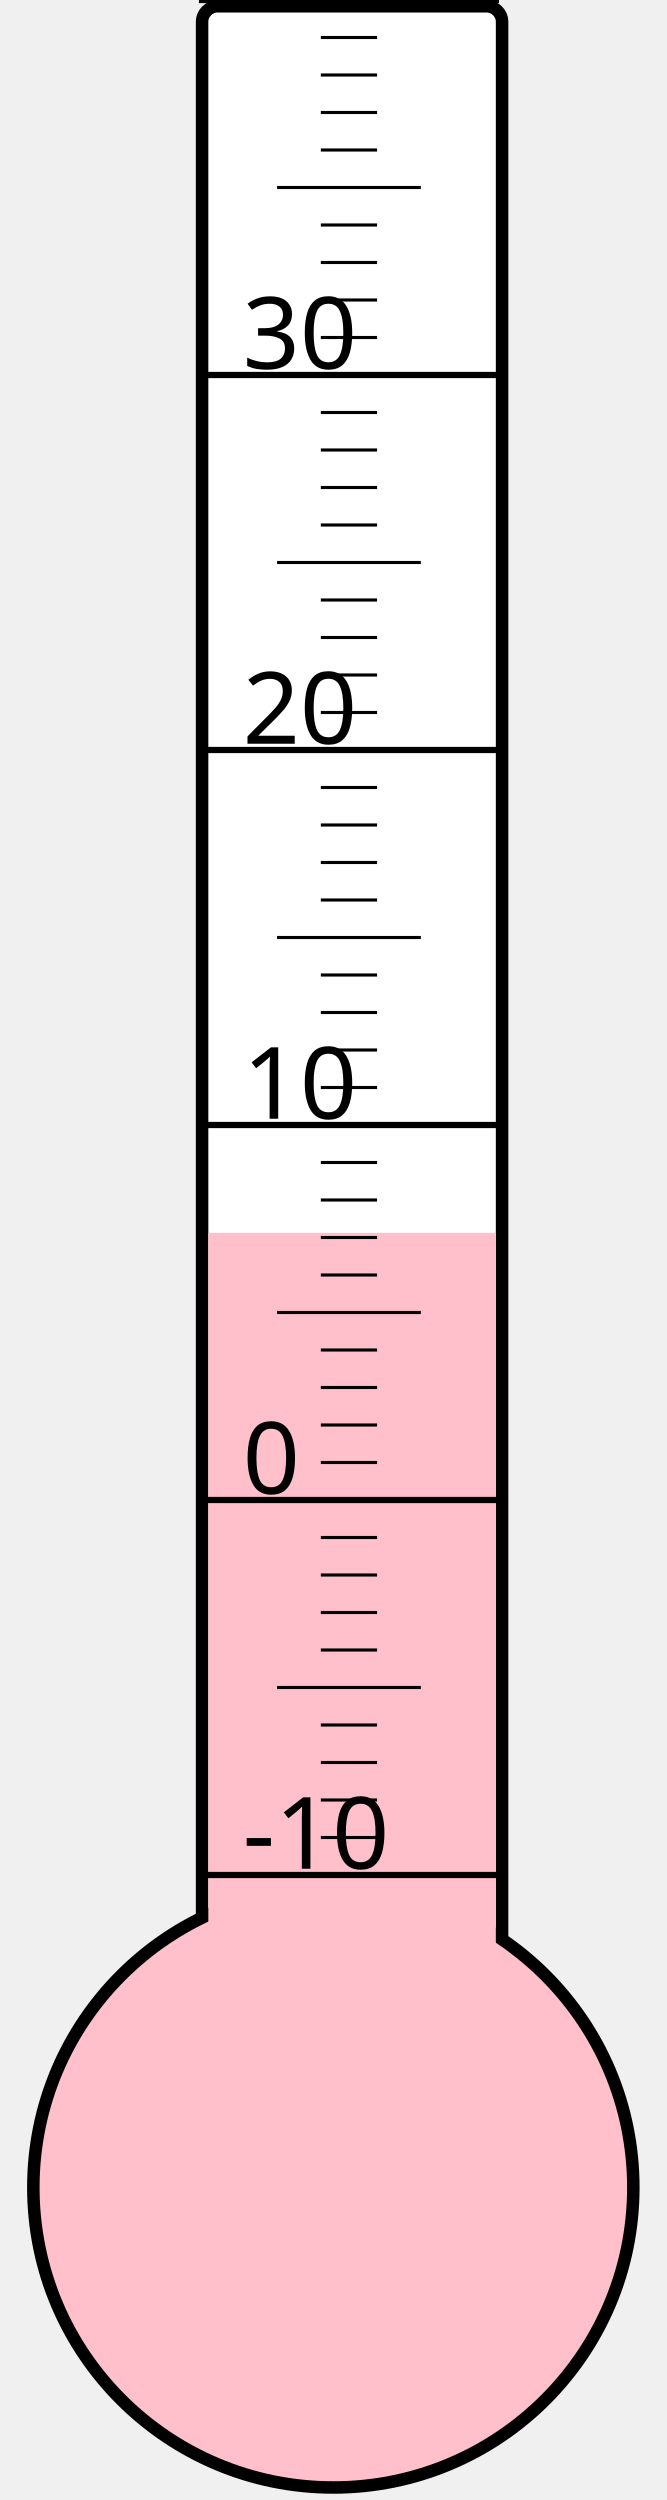
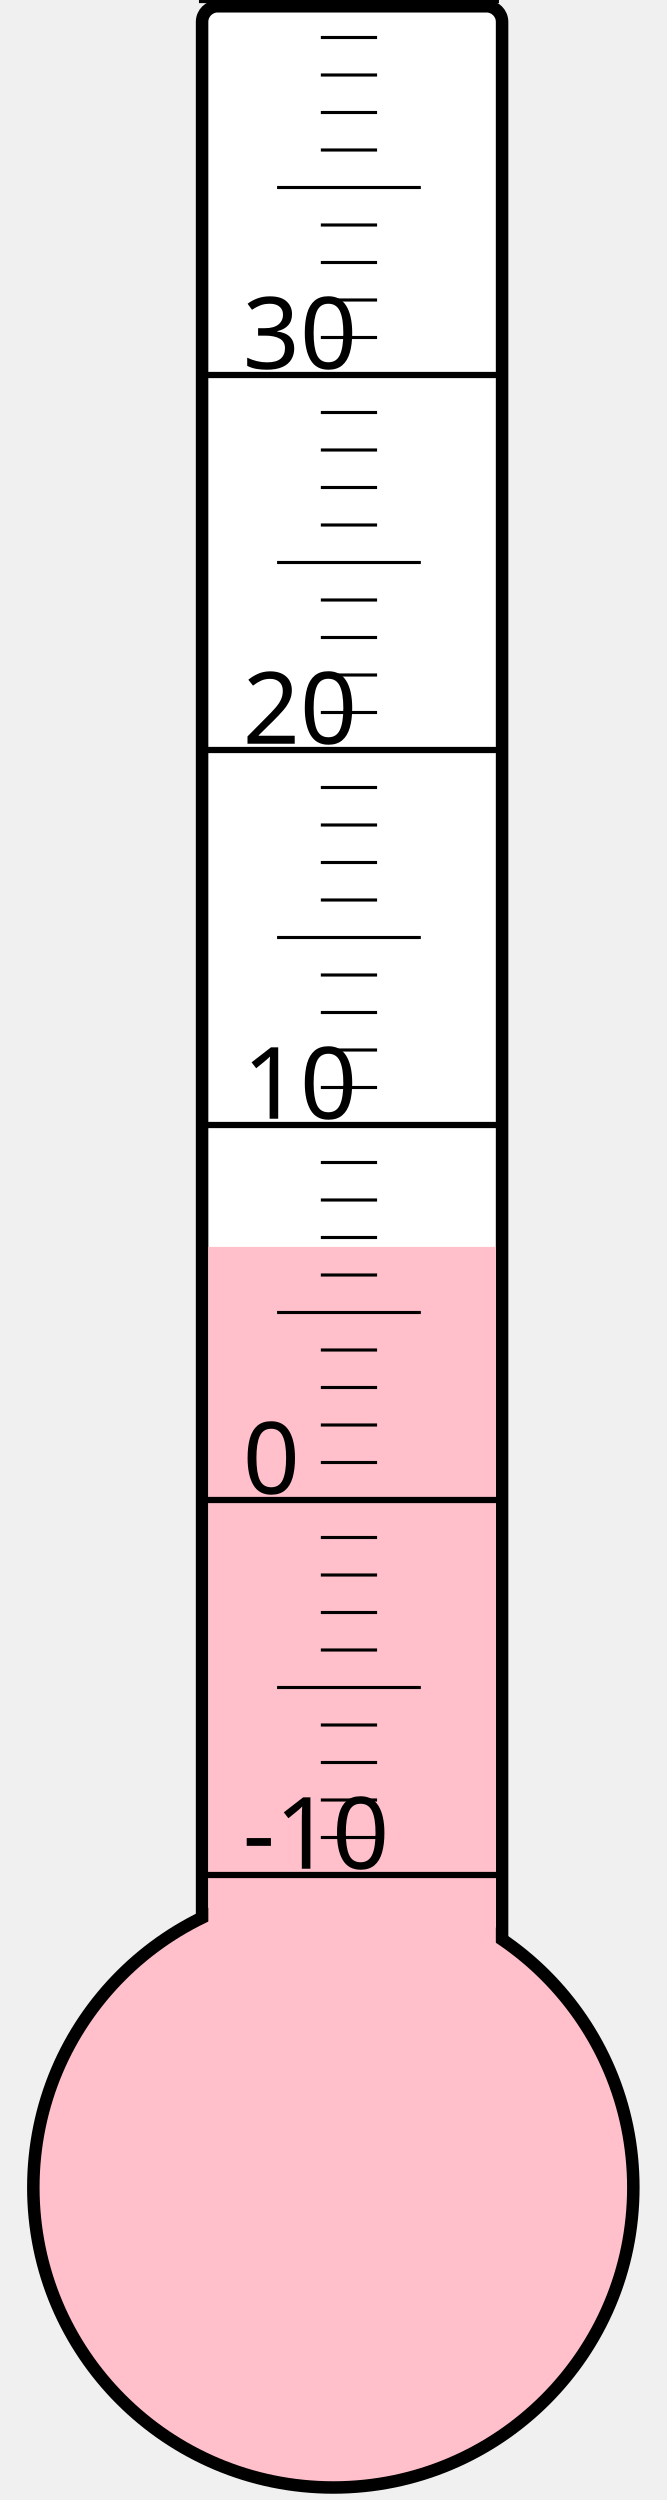
<svg xmlns="http://www.w3.org/2000/svg" width="40px" height="150px" viewBox="0 0 200 800">
  <rect width="200" height="800" x="0" y="0" style="fill: #ffffeb; fill-opacity: 0;" />
  <rect width="96" height="680" x="58" y="2" rx="5" ry="5" style="fill: white; fill-opacity: 1; stroke: black; stroke-width: 4;" />
  <circle cx="100" cy="700" r="96" style="fill: pink; stroke: black; stroke-width: 4;" />
-   <rect width="92" height="305.5" x="60" y="394.5" style="fill: pink; fill-opacity: 1; stroke-width: 0;" />
+   <rect width="92" height="301.0" x="60" y="399.0" style="fill: pink; fill-opacity: 1; stroke-width: 0;" />
  <text x="71" y="598" style="font-family: sans-serif; font-size: 24pt;">-10</text>
  <text x="71" y="478" style="font-family: sans-serif; font-size: 24pt;">0</text>
  <text x="71" y="358" style="font-family: sans-serif; font-size: 24pt;">10</text>
  <text x="71" y="238" style="font-family: sans-serif; font-size: 24pt;">20</text>
  <text x="71" y="118" style="font-family: sans-serif; font-size: 24pt;">30</text>
  <g style="stroke: black;">
    <line x1="57" y1="600" x2="153" y2="600" style="stroke-width: 2;" />
    <line x1="96" y1="588" x2="114" y2="588" style="stroke-width: 1;" />
    <line x1="96" y1="576" x2="114" y2="576" style="stroke-width: 1;" />
    <line x1="96" y1="564" x2="114" y2="564" style="stroke-width: 1;" />
    <line x1="96" y1="552" x2="114" y2="552" style="stroke-width: 1;" />
    <line x1="82" y1="540" x2="128" y2="540" style="stroke-width: 1;" />
    <line x1="96" y1="528" x2="114" y2="528" style="stroke-width: 1;" />
    <line x1="96" y1="516" x2="114" y2="516" style="stroke-width: 1;" />
    <line x1="96" y1="504" x2="114" y2="504" style="stroke-width: 1;" />
    <line x1="96" y1="492" x2="114" y2="492" style="stroke-width: 1;" />
    <line x1="57" y1="480" x2="153" y2="480" style="stroke-width: 2;" />
    <line x1="96" y1="468" x2="114" y2="468" style="stroke-width: 1;" />
    <line x1="96" y1="456" x2="114" y2="456" style="stroke-width: 1;" />
    <line x1="96" y1="444" x2="114" y2="444" style="stroke-width: 1;" />
    <line x1="96" y1="432" x2="114" y2="432" style="stroke-width: 1;" />
    <line x1="82" y1="420" x2="128" y2="420" style="stroke-width: 1;" />
    <line x1="96" y1="408" x2="114" y2="408" style="stroke-width: 1;" />
    <line x1="96" y1="396" x2="114" y2="396" style="stroke-width: 1;" />
    <line x1="96" y1="384" x2="114" y2="384" style="stroke-width: 1;" />
    <line x1="96" y1="372" x2="114" y2="372" style="stroke-width: 1;" />
    <line x1="57" y1="360" x2="153" y2="360" style="stroke-width: 2;" />
    <line x1="96" y1="348" x2="114" y2="348" style="stroke-width: 1;" />
    <line x1="96" y1="336" x2="114" y2="336" style="stroke-width: 1;" />
    <line x1="96" y1="324" x2="114" y2="324" style="stroke-width: 1;" />
    <line x1="96" y1="312" x2="114" y2="312" style="stroke-width: 1;" />
    <line x1="82" y1="300" x2="128" y2="300" style="stroke-width: 1;" />
    <line x1="96" y1="288" x2="114" y2="288" style="stroke-width: 1;" />
    <line x1="96" y1="276" x2="114" y2="276" style="stroke-width: 1;" />
    <line x1="96" y1="264" x2="114" y2="264" style="stroke-width: 1;" />
    <line x1="96" y1="252" x2="114" y2="252" style="stroke-width: 1;" />
    <line x1="57" y1="240" x2="153" y2="240" style="stroke-width: 2;" />
    <line x1="96" y1="228" x2="114" y2="228" style="stroke-width: 1;" />
    <line x1="96" y1="216" x2="114" y2="216" style="stroke-width: 1;" />
    <line x1="96" y1="204" x2="114" y2="204" style="stroke-width: 1;" />
    <line x1="96" y1="192" x2="114" y2="192" style="stroke-width: 1;" />
    <line x1="82" y1="180" x2="128" y2="180" style="stroke-width: 1;" />
    <line x1="96" y1="168" x2="114" y2="168" style="stroke-width: 1;" />
    <line x1="96" y1="156" x2="114" y2="156" style="stroke-width: 1;" />
    <line x1="96" y1="144" x2="114" y2="144" style="stroke-width: 1;" />
    <line x1="96" y1="132" x2="114" y2="132" style="stroke-width: 1;" />
    <line x1="57" y1="120" x2="153" y2="120" style="stroke-width: 2;" />
    <line x1="96" y1="108" x2="114" y2="108" style="stroke-width: 1;" />
    <line x1="96" y1="96" x2="114" y2="96" style="stroke-width: 1;" />
    <line x1="96" y1="84" x2="114" y2="84" style="stroke-width: 1;" />
    <line x1="96" y1="72" x2="114" y2="72" style="stroke-width: 1;" />
    <line x1="82" y1="60" x2="128" y2="60" style="stroke-width: 1;" />
    <line x1="96" y1="48" x2="114" y2="48" style="stroke-width: 1;" />
    <line x1="96" y1="36" x2="114" y2="36" style="stroke-width: 1;" />
    <line x1="96" y1="24" x2="114" y2="24" style="stroke-width: 1;" />
    <line x1="96" y1="12" x2="114" y2="12" style="stroke-width: 1;" />
    <line x1="57" y1="0" x2="153" y2="0" style="stroke-width: 2;" />
  </g>
</svg>
